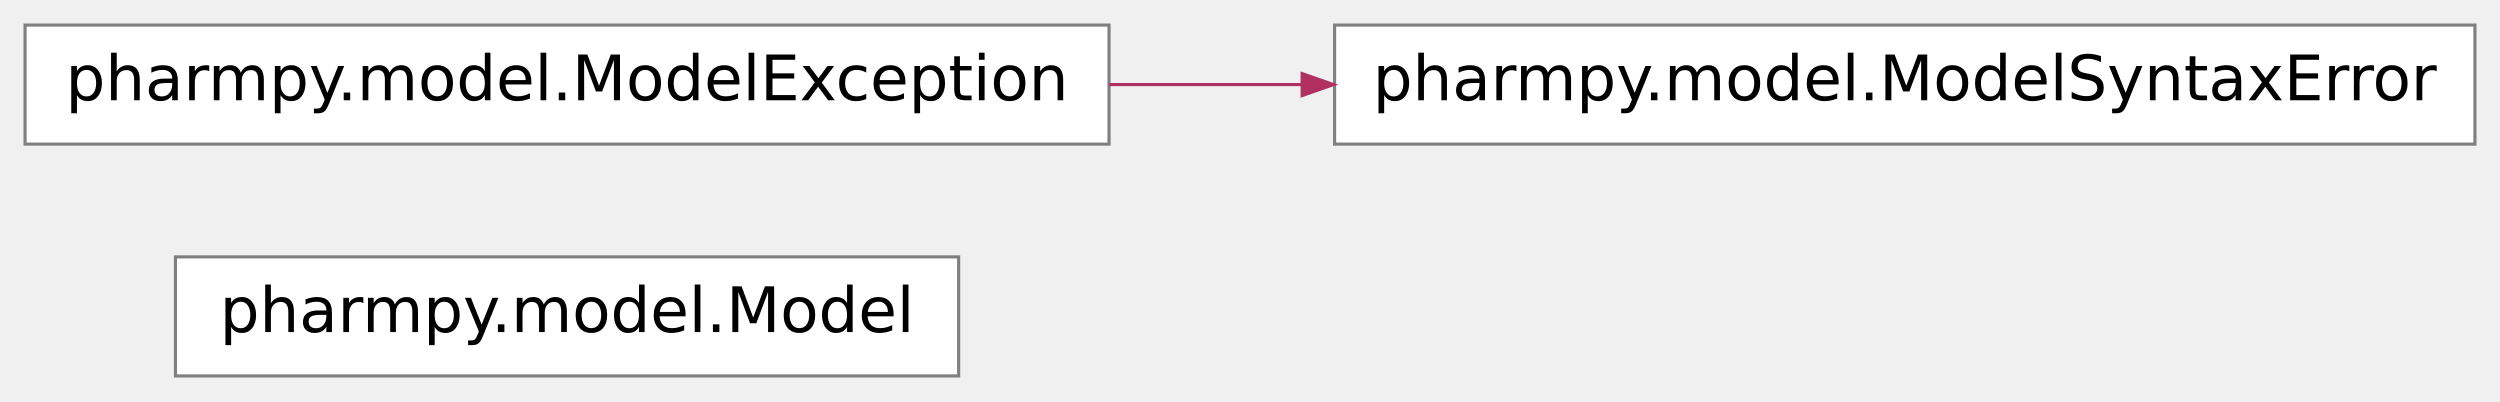
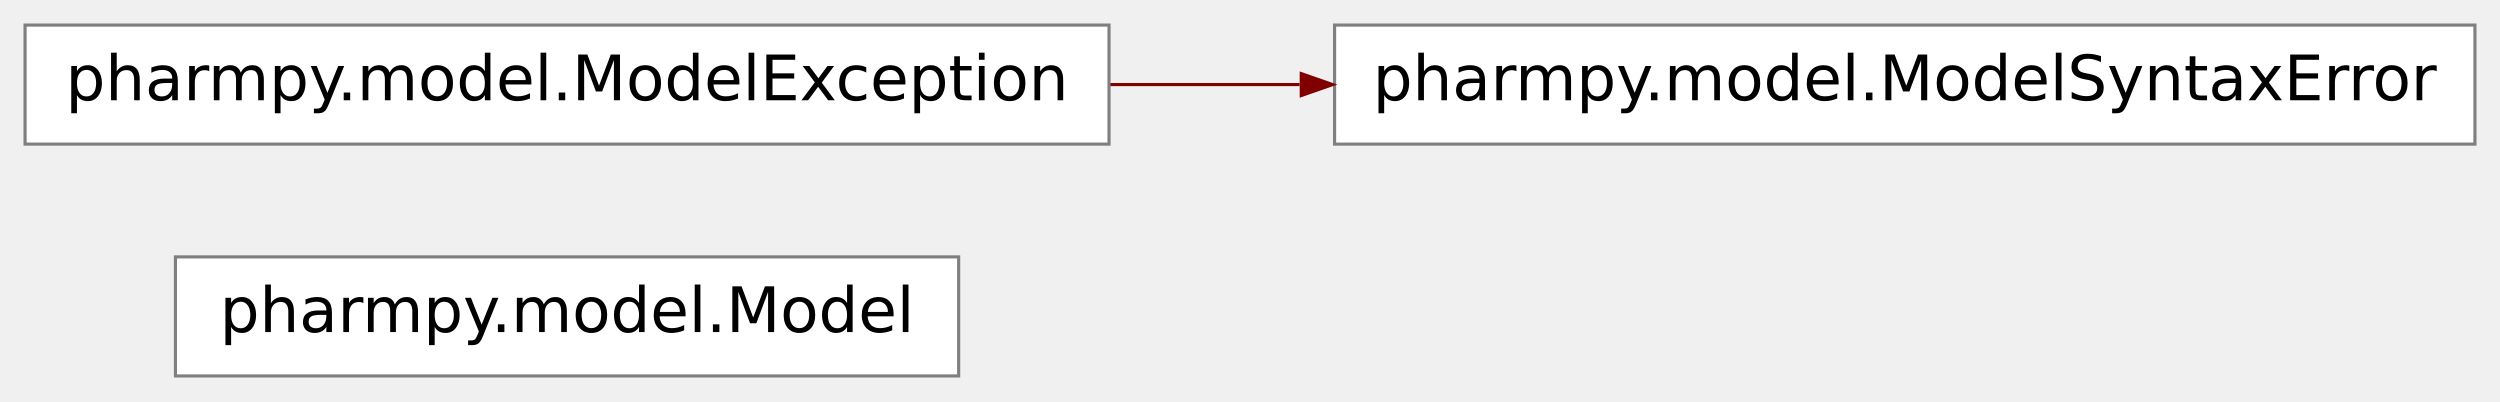
<svg xmlns="http://www.w3.org/2000/svg" xmlns:xlink="http://www.w3.org/1999/xlink" width="399pt" height="64pt" viewBox="0.00 0.00 399.00 64.00">
  <g id="graph0" class="graph" transform="scale(1 1) rotate(0) translate(4 60)">
    <g id="node1" class="node">
      <g id="a_node1">
        <a xlink:href="../reference/pharmpy.model.html#pharmpy.model.Model" xlink:title="Attribute: name" target="_top">
-           <polygon fill="#ffffff" stroke="#7f7f7f" stroke-width=".5" points="149,-19 24,-19 24,0 149,0 149,-19" />
-           <text text-anchor="middle" x="86.5" y="-7" font-family="Vera Sans, DejaVu Sans, Liberation Sans, Arial, Helvetica, sans" font-size="10.00" fill="#000000">pharmpy.model.Model</text>
+           <polygon fill="white" stroke="#7f7f7f" stroke-width="0.5" points="149,-19 24,-19 24,0 149,0 149,-19" />
+           <text text-anchor="middle" x="86.5" y="-7" font-family="Vera Sans, DejaVu Sans, Liberation Sans, Arial, Helvetica, sans" font-size="10.00">pharmpy.model.Model</text>
        </a>
      </g>
    </g>
    <g id="node2" class="node">
      <g id="a_node2">
        <a xlink:href="../reference/pharmpy.model.html#pharmpy.model.ModelException" xlink:title="pharmpy.model.ModelException" target="_top">
-           <polygon fill="#ffffff" stroke="#7f7f7f" stroke-width=".5" points="173,-56 0,-56 0,-37 173,-37 173,-56" />
-           <text text-anchor="middle" x="86.5" y="-44" font-family="Vera Sans, DejaVu Sans, Liberation Sans, Arial, Helvetica, sans" font-size="10.00" fill="#000000">pharmpy.model.ModelException</text>
+           <polygon fill="white" stroke="#7f7f7f" stroke-width="0.5" points="173,-56 0,-56 0,-37 173,-37 173,-56" />
+           <text text-anchor="middle" x="86.5" y="-44" font-family="Vera Sans, DejaVu Sans, Liberation Sans, Arial, Helvetica, sans" font-size="10.00">pharmpy.model.ModelException</text>
        </a>
      </g>
    </g>
    <g id="node3" class="node">
      <g id="a_node3">
        <a xlink:href="../reference/pharmpy.model.html#pharmpy.model.ModelSyntaxError" xlink:title="pharmpy.model.ModelSyntaxError" target="_top">
-           <polygon fill="#ffffff" stroke="#7f7f7f" stroke-width=".5" points="391,-56 209,-56 209,-37 391,-37 391,-56" />
-           <text text-anchor="middle" x="300" y="-44" font-family="Vera Sans, DejaVu Sans, Liberation Sans, Arial, Helvetica, sans" font-size="10.00" fill="#000000">pharmpy.model.ModelSyntaxError</text>
+           <polygon fill="white" stroke="#7f7f7f" stroke-width="0.5" points="391,-56 209,-56 209,-37 391,-37 391,-56" />
+           <text text-anchor="middle" x="300" y="-44" font-family="Vera Sans, DejaVu Sans, Liberation Sans, Arial, Helvetica, sans" font-size="10.00">pharmpy.model.ModelSyntaxError</text>
        </a>
      </g>
    </g>
    <g id="edge1" class="edge">
-       <path fill="none" stroke="#b03060" stroke-width=".5" d="M173.031,-46.5C183.163,-46.5 193.547,-46.5 203.801,-46.5" />
-       <polygon fill="#b03060" stroke="#b03060" stroke-width=".5" points="203.822,-48.25 208.822,-46.5 203.822,-44.75 203.822,-48.25" />
+       <path fill="none" stroke="maroon" stroke-width="0.5" d="M173.22,-46.5C183.17,-46.5 193.36,-46.5 203.42,-46.5" />
+       <polygon fill="maroon" stroke="maroon" stroke-width="0.5" points="203.68,-48.25 208.68,-46.5 203.68,-44.75 203.68,-48.25" />
    </g>
  </g>
</svg>
